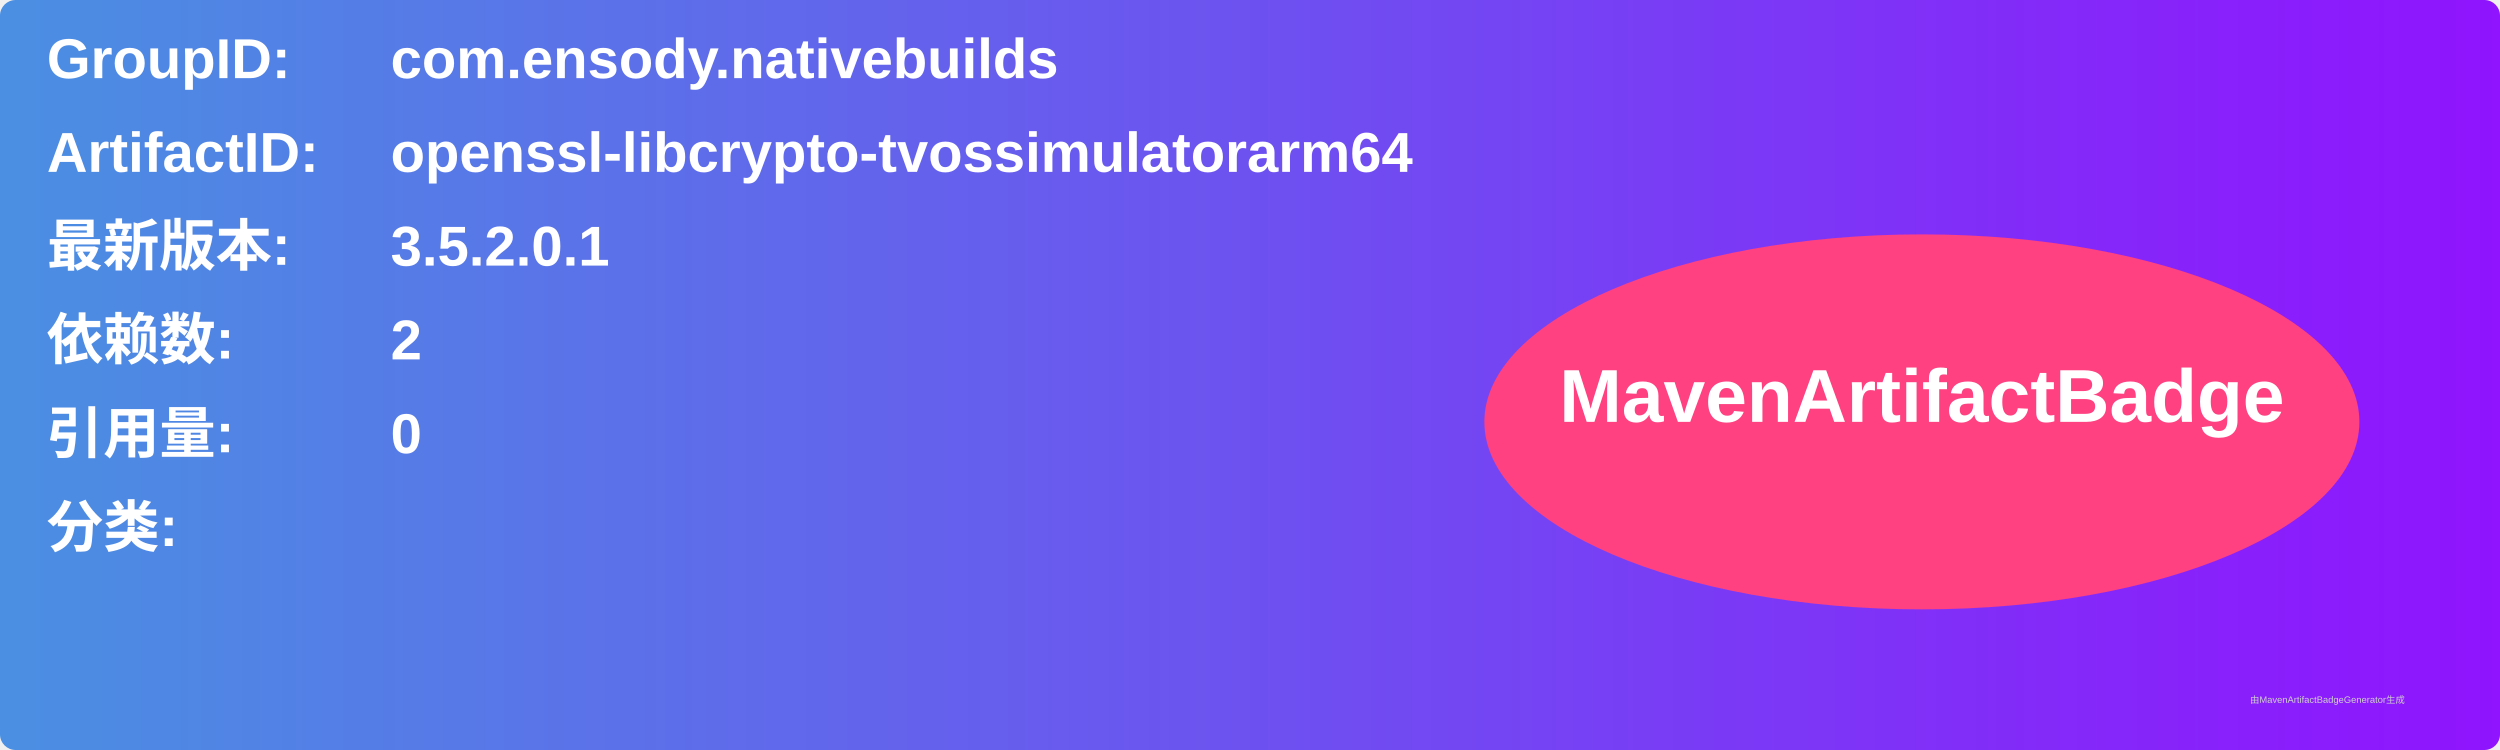
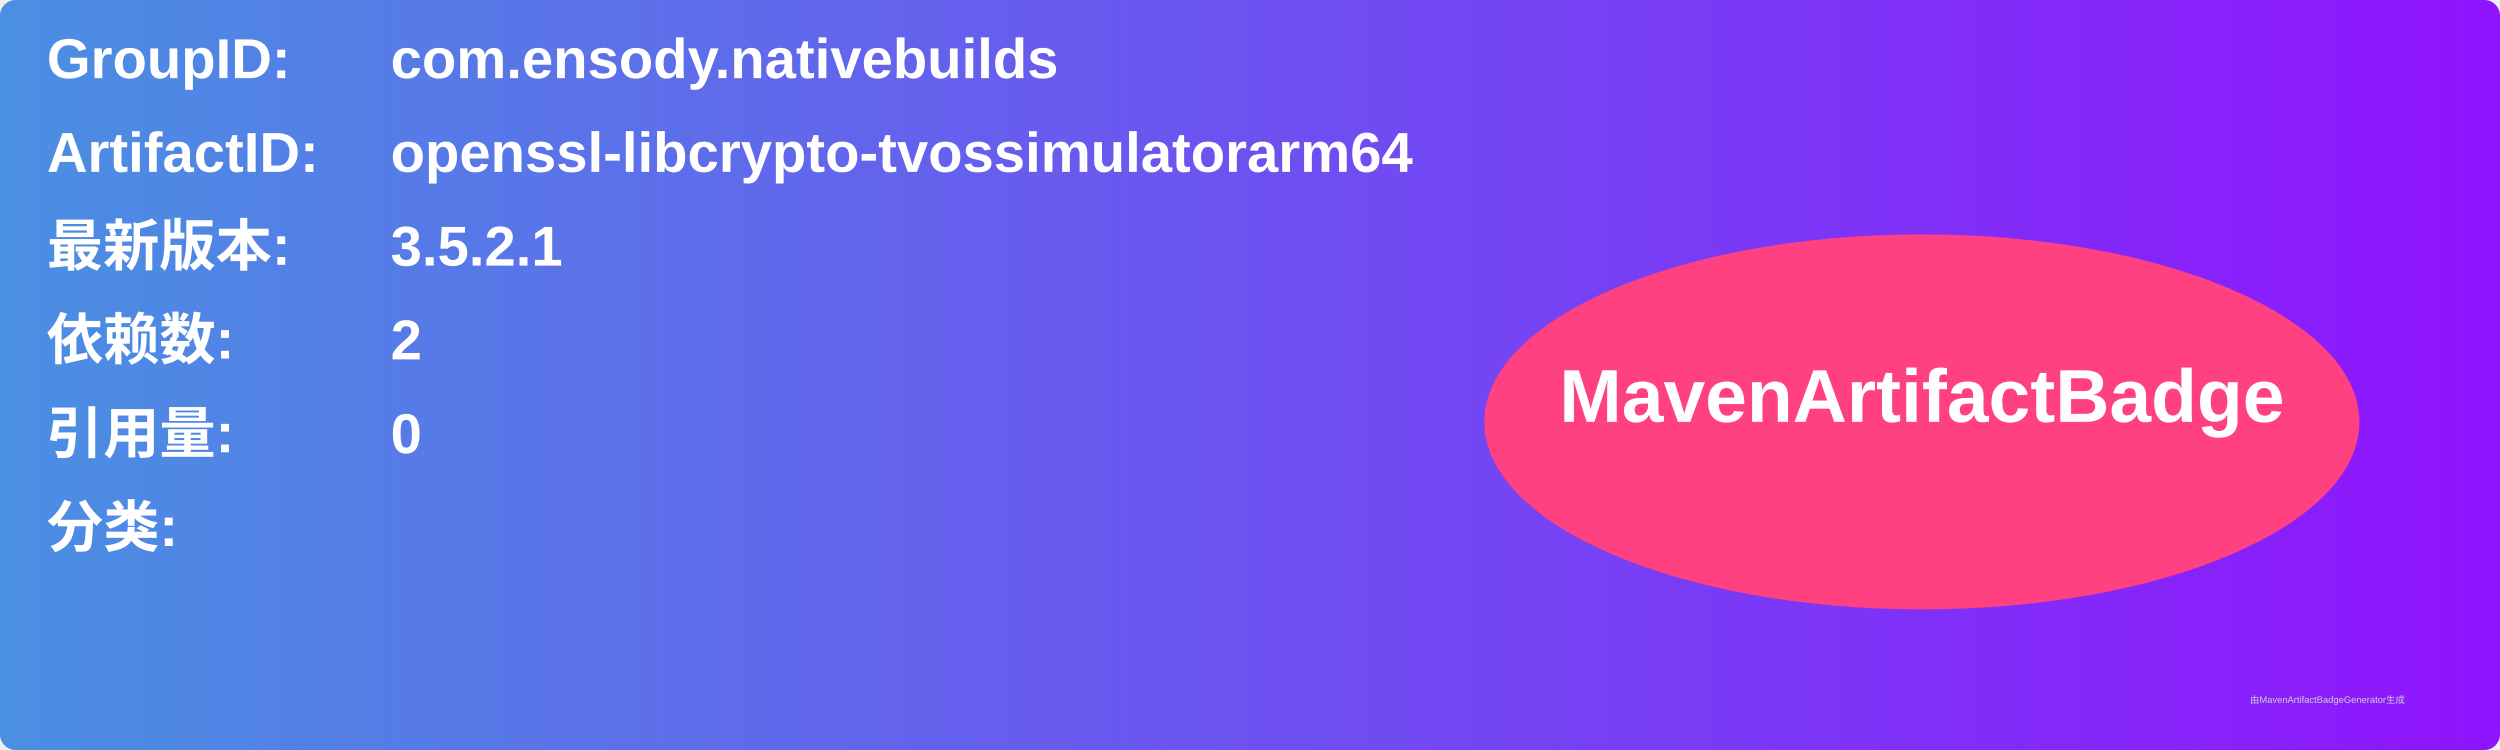
<svg xmlns="http://www.w3.org/2000/svg" width="800" height="240" viewBox="0 0 800 240">
  <linearGradient id="grad" x1="0%" y1="0%" x2="100%" y2="0%">
    <stop offset="0%" stop-color="#4a90e2" />
    <stop offset="100%" stop-color="#9013fe" />
  </linearGradient>
  <rect width="100%" height="100%" rx="5" ry="5" fill="url(#grad)" />
  <g transform="translate(15, 15)">
    <text x="0" y="10" font-family="Arial" font-size="18" fill="white" font-weight="bold" width="260">GroupID:</text>
    <text x="110" y="10" font-family="Arial" font-size="18" fill="white" font-weight="bold" width="460">com.ensody.nativebuilds</text>
    <text x="0" y="40" font-family="Arial" font-size="18" fill="white" font-weight="bold" width="260">ArtifactID:</text>
    <text x="110" y="40" font-family="Arial" font-size="18" fill="white" font-weight="bold" width="460">openssl-libcrypto-tvossimulatorarm64</text>
    <text x="0" y="70" font-family="Arial" font-size="18" fill="white" font-weight="bold">最新版本:</text>
    <text x="110" y="70" font-family="Arial" font-size="18" fill="white" font-weight="bold">
-       <tspan font-weight="bold">3.5.2.0.1</tspan>
+       <tspan font-weight="bold">3.5.2.1</tspan>
    </text>
    <text x="0" y="100" font-family="Arial" font-size="18" fill="white" font-weight="bold">依赖数: </text>
    <text x="110" y="100" font-family="Arial" font-size="18" fill="white">
      <tspan font-weight="bold">2</tspan>
    </text>
    <text x="0" y="130" font-family="Arial" font-size="18" fill="white" font-weight="bold">引用量: </text>
    <text x="110" y="130" font-family="Arial" font-size="18" fill="white">
      <tspan font-weight="bold">0</tspan>
    </text>
    <text x="0" y="160" font-family="Arial" font-size="18" fill="white" font-weight="bold">分类:</text>
    <text x="10" y="190" font-family="Arial" font-size="10" fill="white">
      <tspan font-weight="bold" />
    </text>
    <ellipse cx="600" cy="120" rx="140" ry="60" fill="#ff4081" />
    <text x="600" y="120" text-anchor="middle" font-family="Arial" font-size="24" fill="white" font-weight="bold">MavenArtifactBadge</text>
  </g>
  <text x="720" y="225" font-family="Arial" font-size="3" fill="#d0d0d0">由MavenArtifactBadgeGenerator生成</text>
</svg>
